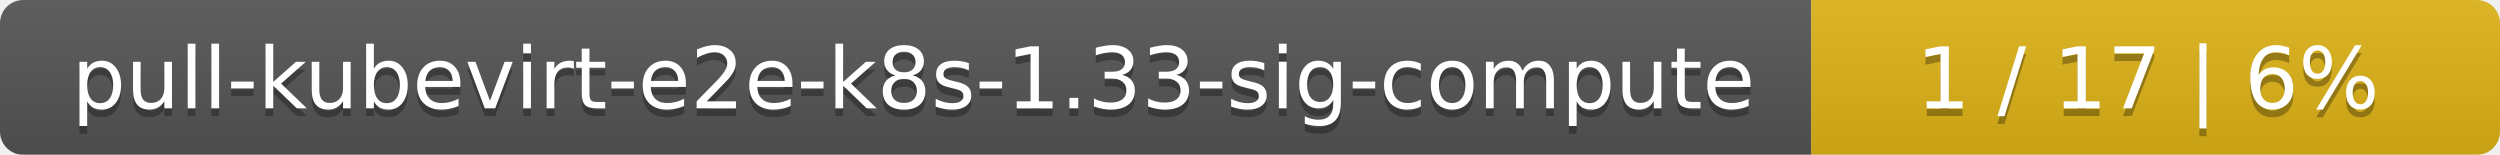
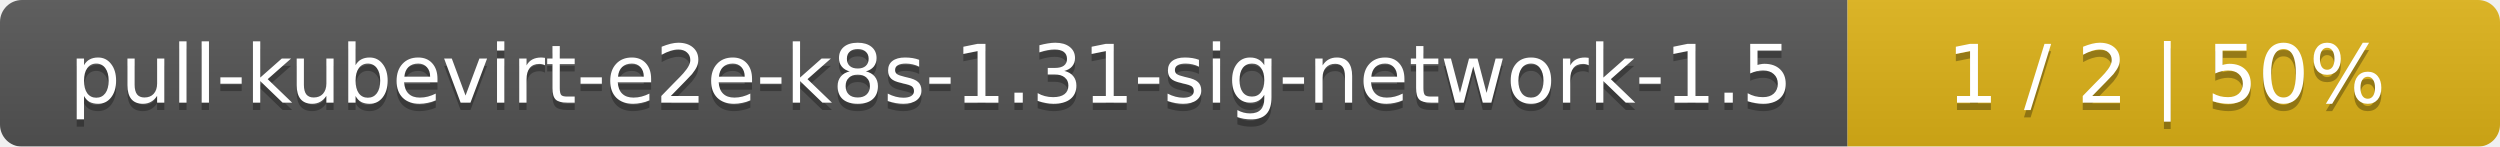
- <svg xmlns="http://www.w3.org/2000/svg" width="323" height="20">
+ <svg xmlns="http://www.w3.org/2000/svg" width="341" height="20">
  <linearGradient id="smooth" x2="0" y2="100%">
    <stop offset="0" stop-color="#bbb" stop-opacity=".1" />
    <stop offset="1" stop-opacity=".1" />
  </linearGradient>
  <mask id="round">
-     <rect width="323" height="20" rx="3" fill="#fff" />
+     <rect width="341" height="20" rx="3" fill="#fff" />
  </mask>
  <g mask="url(#round)">
-     <rect width="234" height="20" fill="#555" />
-     <rect x="234" width="89" height="20" fill="#dfb317" />
-     <rect width="323" height="20" fill="url(#smooth)" />
+     <rect width="252" height="20" fill="#555" />
+     <rect x="252" width="89" height="20" fill="#dfb317" />
+     <rect width="341" height="20" fill="url(#smooth)" />
  </g>
  <g fill="#fff" text-anchor="middle" font-family="DejaVu Sans,Verdana,Geneva,sans-serif" font-size="11">
-     <text x="118" y="15" fill="#010101" fill-opacity=".3">pull-kubevirt-e2e-k8s-1.33-sig-compute</text>
-     <text x="118" y="14">pull-kubevirt-e2e-k8s-1.33-sig-compute</text>
-     <text x="277.5" y="15" fill="#010101" fill-opacity=".3">1 / 17    |    6%</text>
-     <text x="277.5" y="14">1 / 17    |    6%</text>
+     <text x="127" y="15" fill="#010101" fill-opacity=".3">pull-kubevirt-e2e-k8s-1.31-sig-network-1.5</text>
+     <text x="127" y="14">pull-kubevirt-e2e-k8s-1.31-sig-network-1.5</text>
+     <text x="295.5" y="15" fill="#010101" fill-opacity=".3">1 / 2    |    50%</text>
+     <text x="295.5" y="14">1 / 2    |    50%</text>
  </g>
</svg>
